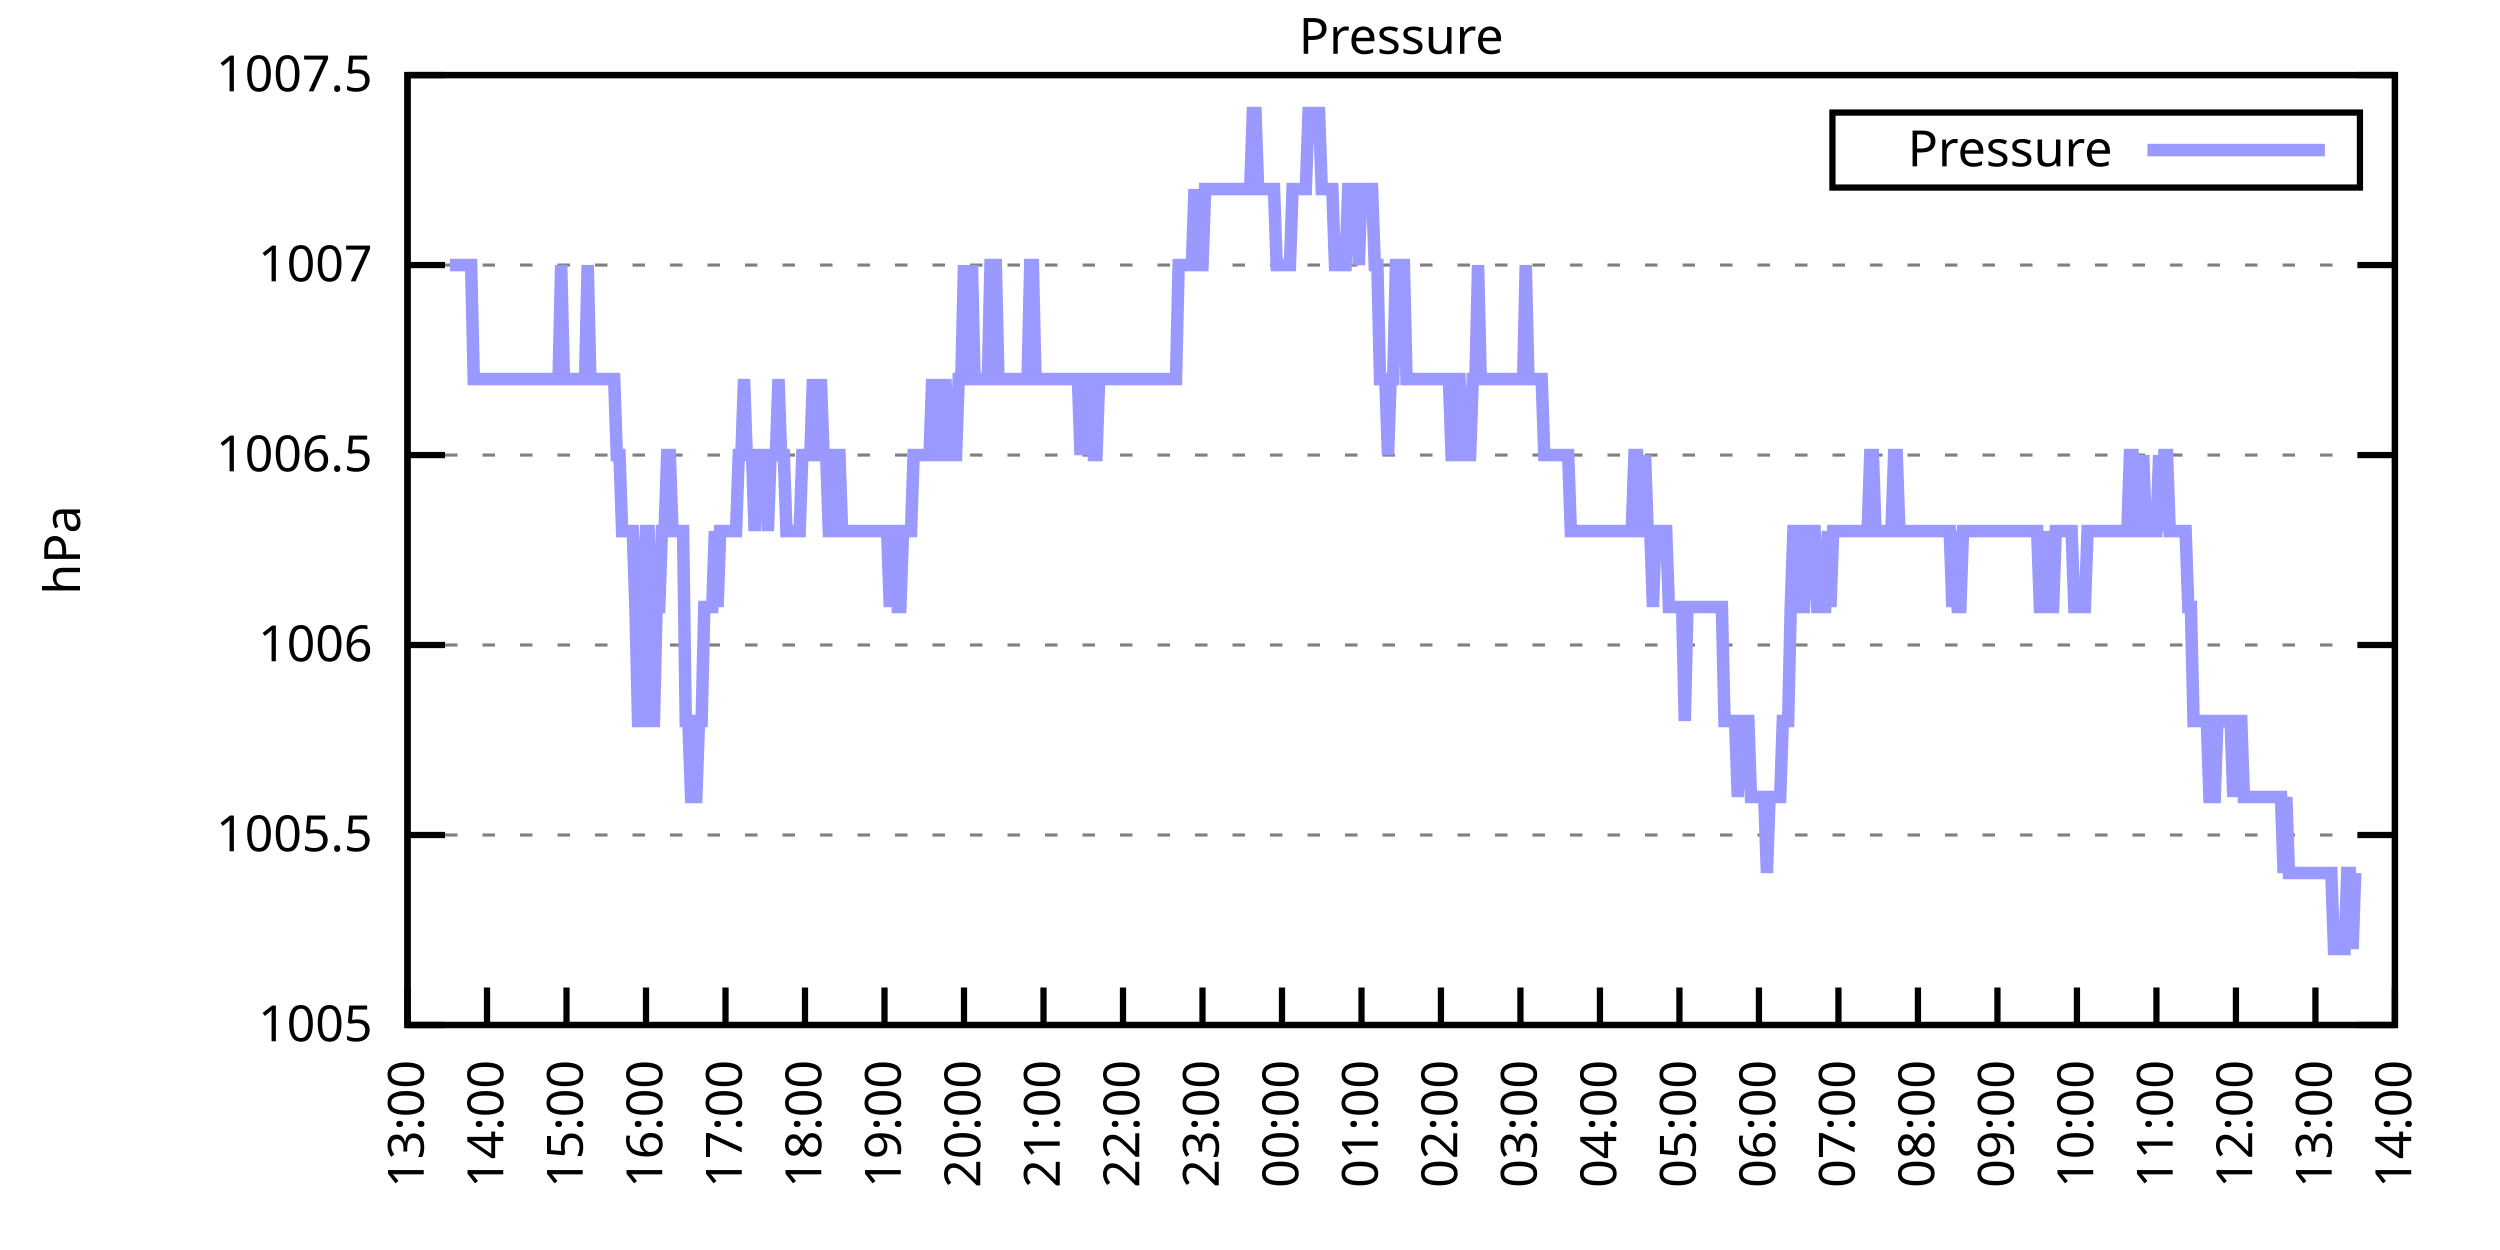
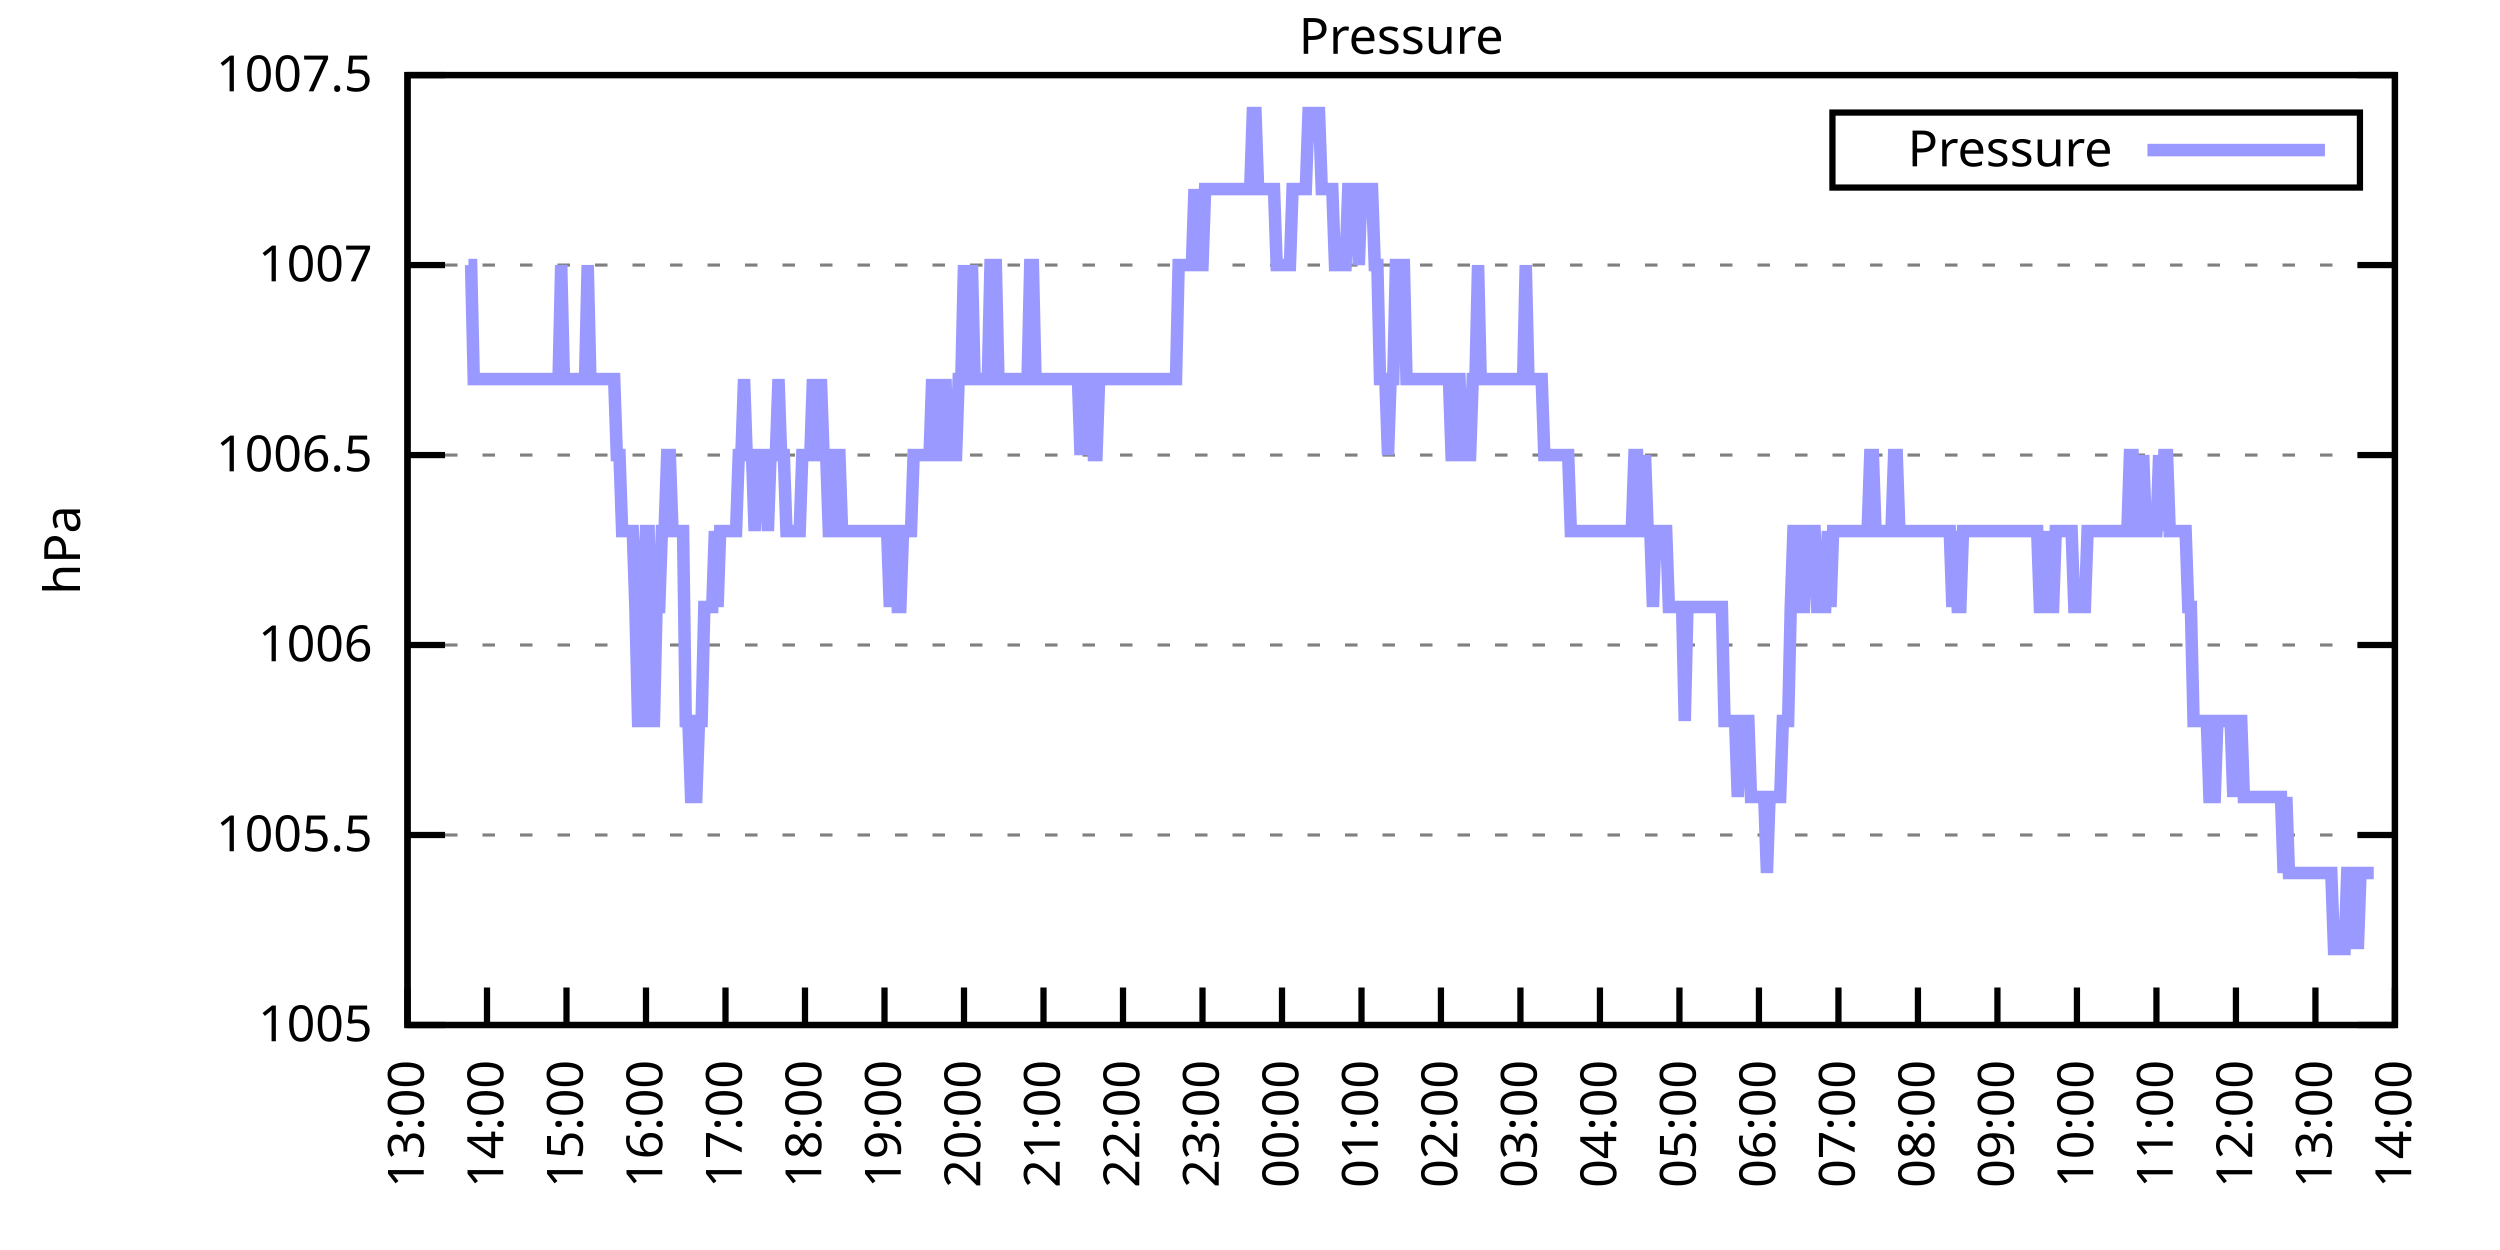
<svg xmlns="http://www.w3.org/2000/svg" xmlns:xlink="http://www.w3.org/1999/xlink" width="400" height="200" viewBox="0 0 400 200">
  <g id="gnuplot_canvas">
    <rect x="0" y="0" width="400" height="200" fill="none" />
    <defs>
      <circle id="gpDot" r="0.5" stroke-width="0.5" stroke="currentColor" />
      <path id="gpPt0" stroke-width="0.333" stroke="currentColor" d="M-1,0 h2 M0,-1 v2" />
      <path id="gpPt1" stroke-width="0.333" stroke="currentColor" d="M-1,-1 L1,1 M1,-1 L-1,1" />
      <path id="gpPt2" stroke-width="0.333" stroke="currentColor" d="M-1,0 L1,0 M0,-1 L0,1 M-1,-1 L1,1 M-1,1 L1,-1" />
      <rect id="gpPt3" stroke-width="0.333" stroke="currentColor" x="-1" y="-1" width="2" height="2" />
      <rect id="gpPt4" stroke-width="0.333" stroke="currentColor" fill="currentColor" x="-1" y="-1" width="2" height="2" />
      <circle id="gpPt5" stroke-width="0.333" stroke="currentColor" cx="0" cy="0" r="1" />
      <use xlink:href="#gpPt5" id="gpPt6" fill="currentColor" stroke="none" />
      <path id="gpPt7" stroke-width="0.333" stroke="currentColor" d="M0,-1.33 L-1.33,0.67 L1.33,0.67 z" />
      <use xlink:href="#gpPt7" id="gpPt8" fill="currentColor" stroke="none" />
      <use xlink:href="#gpPt7" id="gpPt9" stroke="currentColor" transform="rotate(180)" />
      <use xlink:href="#gpPt9" id="gpPt10" fill="currentColor" stroke="none" />
      <use xlink:href="#gpPt3" id="gpPt11" stroke="currentColor" transform="rotate(45)" />
      <use xlink:href="#gpPt11" id="gpPt12" fill="currentColor" stroke="none" />
      <path id="gpPt13" stroke-width="0.333" stroke="currentColor" d="M0,1.330 L1.265,0.411 L0.782,-1.067 L-0.782,-1.076 L-1.265,0.411 z" />
      <use xlink:href="#gpPt13" id="gpPt14" fill="currentColor" stroke="none" />
      <filter id="textbox" filterUnits="objectBoundingBox" x="0" y="0" height="1" width="1">
        <feFlood flood-color="white" flood-opacity="1" result="bgnd" />
        <feComposite in="SourceGraphic" in2="bgnd" operator="atop" />
      </filter>
      <filter id="greybox" filterUnits="objectBoundingBox" x="0" y="0" height="1" width="1">
        <feFlood flood-color="lightgrey" flood-opacity="1" result="grey" />
        <feComposite in="SourceGraphic" in2="grey" operator="atop" />
      </filter>
    </defs>
    <g fill="none" color="white" stroke="currentColor" stroke-width="1.00" stroke-linecap="butt" stroke-linejoin="miter">
</g>
    <g fill="none" color="black" stroke="currentColor" stroke-width="1.00" stroke-linecap="butt" stroke-linejoin="miter">
      <g stroke="none" shape-rendering="crispEdges">
        <polygon fill="rgb(255, 255, 255)" points="65.20,164.00 383.18,164.00 383.18,12.02 65.20,12.02 " />
      </g>
    </g>
    <g fill="none" color="black" stroke="currentColor" stroke-width="1.00" stroke-linecap="butt" stroke-linejoin="miter">
</g>
    <g fill="none" color="black" stroke="black" stroke-width="0.50" stroke-linecap="butt" stroke-linejoin="miter">
</g>
    <g fill="none" color="gray" stroke="currentColor" stroke-width="0.50" stroke-linecap="butt" stroke-linejoin="miter">
      <path stroke="gray" stroke-dasharray="2,4" class="gridline" d="M65.20,164.00 L383.19,164.00  " />
    </g>
    <g fill="none" color="gray" stroke="gray" stroke-width="1.00" stroke-linecap="butt" stroke-linejoin="miter">
</g>
    <g fill="none" color="black" stroke="currentColor" stroke-width="1.00" stroke-linecap="butt" stroke-linejoin="miter">
      <path stroke="black" d="M65.20,164.00 L71.20,164.00 M383.19,164.00 L377.19,164.00  " />
      <g transform="translate(59.60,166.60)" stroke="none" fill="black" font-family="Sans" font-size="8.00" text-anchor="end">
        <text>
          <tspan font-family="Sans"> 1005</tspan>
        </text>
      </g>
    </g>
    <g fill="none" color="black" stroke="currentColor" stroke-width="1.00" stroke-linecap="butt" stroke-linejoin="miter">
</g>
    <g fill="none" color="black" stroke="black" stroke-width="0.50" stroke-linecap="butt" stroke-linejoin="miter">
</g>
    <g fill="none" color="gray" stroke="currentColor" stroke-width="0.50" stroke-linecap="butt" stroke-linejoin="miter">
      <path stroke="gray" stroke-dasharray="2,4" class="gridline" d="M65.20,133.60 L383.19,133.60  " />
    </g>
    <g fill="none" color="gray" stroke="gray" stroke-width="1.00" stroke-linecap="butt" stroke-linejoin="miter">
</g>
    <g fill="none" color="black" stroke="currentColor" stroke-width="1.00" stroke-linecap="butt" stroke-linejoin="miter">
      <path stroke="black" d="M65.20,133.60 L71.20,133.60 M383.19,133.60 L377.19,133.60  " />
      <g transform="translate(59.60,136.20)" stroke="none" fill="black" font-family="Sans" font-size="8.00" text-anchor="end">
        <text>
          <tspan font-family="Sans"> 1005.5</tspan>
        </text>
      </g>
    </g>
    <g fill="none" color="black" stroke="currentColor" stroke-width="1.00" stroke-linecap="butt" stroke-linejoin="miter">
</g>
    <g fill="none" color="black" stroke="black" stroke-width="0.50" stroke-linecap="butt" stroke-linejoin="miter">
</g>
    <g fill="none" color="gray" stroke="currentColor" stroke-width="0.50" stroke-linecap="butt" stroke-linejoin="miter">
      <path stroke="gray" stroke-dasharray="2,4" class="gridline" d="M65.20,103.20 L383.19,103.20  " />
    </g>
    <g fill="none" color="gray" stroke="gray" stroke-width="1.00" stroke-linecap="butt" stroke-linejoin="miter">
</g>
    <g fill="none" color="black" stroke="currentColor" stroke-width="1.00" stroke-linecap="butt" stroke-linejoin="miter">
      <path stroke="black" d="M65.20,103.20 L71.20,103.20 M383.19,103.20 L377.19,103.20  " />
      <g transform="translate(59.60,105.80)" stroke="none" fill="black" font-family="Sans" font-size="8.00" text-anchor="end">
        <text>
          <tspan font-family="Sans"> 1006</tspan>
        </text>
      </g>
    </g>
    <g fill="none" color="black" stroke="currentColor" stroke-width="1.00" stroke-linecap="butt" stroke-linejoin="miter">
</g>
    <g fill="none" color="black" stroke="black" stroke-width="0.50" stroke-linecap="butt" stroke-linejoin="miter">
</g>
    <g fill="none" color="gray" stroke="currentColor" stroke-width="0.50" stroke-linecap="butt" stroke-linejoin="miter">
      <path stroke="gray" stroke-dasharray="2,4" class="gridline" d="M65.20,72.81 L383.19,72.81  " />
    </g>
    <g fill="none" color="gray" stroke="gray" stroke-width="1.00" stroke-linecap="butt" stroke-linejoin="miter">
</g>
    <g fill="none" color="black" stroke="currentColor" stroke-width="1.00" stroke-linecap="butt" stroke-linejoin="miter">
      <path stroke="black" d="M65.20,72.81 L71.20,72.81 M383.19,72.81 L377.19,72.81  " />
      <g transform="translate(59.60,75.41)" stroke="none" fill="black" font-family="Sans" font-size="8.00" text-anchor="end">
        <text>
          <tspan font-family="Sans"> 1006.5</tspan>
        </text>
      </g>
    </g>
    <g fill="none" color="black" stroke="currentColor" stroke-width="1.00" stroke-linecap="butt" stroke-linejoin="miter">
</g>
    <g fill="none" color="black" stroke="black" stroke-width="0.50" stroke-linecap="butt" stroke-linejoin="miter">
</g>
    <g fill="none" color="gray" stroke="currentColor" stroke-width="0.50" stroke-linecap="butt" stroke-linejoin="miter">
      <path stroke="gray" stroke-dasharray="2,4" class="gridline" d="M65.20,42.41 L383.19,42.41  " />
    </g>
    <g fill="none" color="gray" stroke="gray" stroke-width="1.00" stroke-linecap="butt" stroke-linejoin="miter">
</g>
    <g fill="none" color="black" stroke="currentColor" stroke-width="1.00" stroke-linecap="butt" stroke-linejoin="miter">
      <path stroke="black" d="M65.20,42.41 L71.20,42.41 M383.19,42.41 L377.19,42.41  " />
      <g transform="translate(59.60,45.01)" stroke="none" fill="black" font-family="Sans" font-size="8.00" text-anchor="end">
        <text>
          <tspan font-family="Sans"> 1007</tspan>
        </text>
      </g>
    </g>
    <g fill="none" color="black" stroke="currentColor" stroke-width="1.00" stroke-linecap="butt" stroke-linejoin="miter">
</g>
    <g fill="none" color="black" stroke="black" stroke-width="0.50" stroke-linecap="butt" stroke-linejoin="miter">
</g>
    <g fill="none" color="gray" stroke="currentColor" stroke-width="0.50" stroke-linecap="butt" stroke-linejoin="miter">
      <path stroke="gray" stroke-dasharray="2,4" class="gridline" d="M65.20,12.01 L383.19,12.01  " />
    </g>
    <g fill="none" color="gray" stroke="gray" stroke-width="1.00" stroke-linecap="butt" stroke-linejoin="miter">
</g>
    <g fill="none" color="black" stroke="currentColor" stroke-width="1.00" stroke-linecap="butt" stroke-linejoin="miter">
      <path stroke="black" d="M65.20,12.01 L71.20,12.01 M383.19,12.01 L377.19,12.01  " />
      <g transform="translate(59.60,14.61)" stroke="none" fill="black" font-family="Sans" font-size="8.00" text-anchor="end">
        <text>
          <tspan font-family="Sans"> 1007.5</tspan>
        </text>
      </g>
    </g>
    <g fill="none" color="black" stroke="currentColor" stroke-width="1.00" stroke-linecap="butt" stroke-linejoin="miter">
      <path stroke="black" d="M65.20,164.00 L65.20,158.00  " />
      <g transform="translate(67.80,169.60) rotate(270.00)" stroke="none" fill="black" font-family="Sans" font-size="8.00" text-anchor="end">
        <text>
          <tspan font-family="Sans">13:00</tspan>
        </text>
      </g>
    </g>
    <g fill="none" color="black" stroke="currentColor" stroke-width="1.00" stroke-linecap="butt" stroke-linejoin="miter">
      <path stroke="black" d="M77.92,164.00 L77.92,158.00  " />
      <g transform="translate(80.52,169.60) rotate(270.00)" stroke="none" fill="black" font-family="Sans" font-size="8.00" text-anchor="end">
        <text>
          <tspan font-family="Sans">14:00</tspan>
        </text>
      </g>
    </g>
    <g fill="none" color="black" stroke="currentColor" stroke-width="1.00" stroke-linecap="butt" stroke-linejoin="miter">
      <path stroke="black" d="M90.64,164.00 L90.64,158.00  " />
      <g transform="translate(93.24,169.60) rotate(270.00)" stroke="none" fill="black" font-family="Sans" font-size="8.00" text-anchor="end">
        <text>
          <tspan font-family="Sans">15:00</tspan>
        </text>
      </g>
    </g>
    <g fill="none" color="black" stroke="currentColor" stroke-width="1.00" stroke-linecap="butt" stroke-linejoin="miter">
      <path stroke="black" d="M103.36,164.00 L103.36,158.00  " />
      <g transform="translate(105.96,169.60) rotate(270.00)" stroke="none" fill="black" font-family="Sans" font-size="8.00" text-anchor="end">
        <text>
          <tspan font-family="Sans">16:00</tspan>
        </text>
      </g>
    </g>
    <g fill="none" color="black" stroke="currentColor" stroke-width="1.00" stroke-linecap="butt" stroke-linejoin="miter">
      <path stroke="black" d="M116.08,164.00 L116.08,158.00  " />
      <g transform="translate(118.68,169.60) rotate(270.00)" stroke="none" fill="black" font-family="Sans" font-size="8.00" text-anchor="end">
        <text>
          <tspan font-family="Sans">17:00</tspan>
        </text>
      </g>
    </g>
    <g fill="none" color="black" stroke="currentColor" stroke-width="1.00" stroke-linecap="butt" stroke-linejoin="miter">
      <path stroke="black" d="M128.80,164.00 L128.80,158.00  " />
      <g transform="translate(131.40,169.60) rotate(270.00)" stroke="none" fill="black" font-family="Sans" font-size="8.00" text-anchor="end">
        <text>
          <tspan font-family="Sans">18:00</tspan>
        </text>
      </g>
    </g>
    <g fill="none" color="black" stroke="currentColor" stroke-width="1.00" stroke-linecap="butt" stroke-linejoin="miter">
      <path stroke="black" d="M141.52,164.00 L141.52,158.00  " />
      <g transform="translate(144.12,169.60) rotate(270.00)" stroke="none" fill="black" font-family="Sans" font-size="8.00" text-anchor="end">
        <text>
          <tspan font-family="Sans">19:00</tspan>
        </text>
      </g>
    </g>
    <g fill="none" color="black" stroke="currentColor" stroke-width="1.00" stroke-linecap="butt" stroke-linejoin="miter">
      <path stroke="black" d="M154.24,164.00 L154.24,158.00  " />
      <g transform="translate(156.84,169.60) rotate(270.00)" stroke="none" fill="black" font-family="Sans" font-size="8.00" text-anchor="end">
        <text>
          <tspan font-family="Sans">20:00</tspan>
        </text>
      </g>
    </g>
    <g fill="none" color="black" stroke="currentColor" stroke-width="1.00" stroke-linecap="butt" stroke-linejoin="miter">
      <path stroke="black" d="M166.96,164.00 L166.96,158.00  " />
      <g transform="translate(169.56,169.60) rotate(270.00)" stroke="none" fill="black" font-family="Sans" font-size="8.00" text-anchor="end">
        <text>
          <tspan font-family="Sans">21:00</tspan>
        </text>
      </g>
    </g>
    <g fill="none" color="black" stroke="currentColor" stroke-width="1.00" stroke-linecap="butt" stroke-linejoin="miter">
      <path stroke="black" d="M179.68,164.00 L179.68,158.00  " />
      <g transform="translate(182.28,169.60) rotate(270.00)" stroke="none" fill="black" font-family="Sans" font-size="8.00" text-anchor="end">
        <text>
          <tspan font-family="Sans">22:00</tspan>
        </text>
      </g>
    </g>
    <g fill="none" color="black" stroke="currentColor" stroke-width="1.00" stroke-linecap="butt" stroke-linejoin="miter">
      <path stroke="black" d="M192.40,164.00 L192.40,158.00  " />
      <g transform="translate(195.00,169.60) rotate(270.00)" stroke="none" fill="black" font-family="Sans" font-size="8.00" text-anchor="end">
        <text>
          <tspan font-family="Sans">23:00</tspan>
        </text>
      </g>
    </g>
    <g fill="none" color="black" stroke="currentColor" stroke-width="1.00" stroke-linecap="butt" stroke-linejoin="miter">
      <path stroke="black" d="M205.12,164.00 L205.12,158.00  " />
      <g transform="translate(207.72,169.60) rotate(270.00)" stroke="none" fill="black" font-family="Sans" font-size="8.00" text-anchor="end">
        <text>
          <tspan font-family="Sans">00:00</tspan>
        </text>
      </g>
    </g>
    <g fill="none" color="black" stroke="currentColor" stroke-width="1.00" stroke-linecap="butt" stroke-linejoin="miter">
      <path stroke="black" d="M217.84,164.00 L217.84,158.00  " />
      <g transform="translate(220.44,169.60) rotate(270.00)" stroke="none" fill="black" font-family="Sans" font-size="8.00" text-anchor="end">
        <text>
          <tspan font-family="Sans">01:00</tspan>
        </text>
      </g>
    </g>
    <g fill="none" color="black" stroke="currentColor" stroke-width="1.00" stroke-linecap="butt" stroke-linejoin="miter">
      <path stroke="black" d="M230.55,164.00 L230.55,158.00  " />
      <g transform="translate(233.15,169.60) rotate(270.00)" stroke="none" fill="black" font-family="Sans" font-size="8.00" text-anchor="end">
        <text>
          <tspan font-family="Sans">02:00</tspan>
        </text>
      </g>
    </g>
    <g fill="none" color="black" stroke="currentColor" stroke-width="1.00" stroke-linecap="butt" stroke-linejoin="miter">
      <path stroke="black" d="M243.27,164.00 L243.27,158.00  " />
      <g transform="translate(245.87,169.60) rotate(270.00)" stroke="none" fill="black" font-family="Sans" font-size="8.00" text-anchor="end">
        <text>
          <tspan font-family="Sans">03:00</tspan>
        </text>
      </g>
    </g>
    <g fill="none" color="black" stroke="currentColor" stroke-width="1.00" stroke-linecap="butt" stroke-linejoin="miter">
      <path stroke="black" d="M255.99,164.00 L255.99,158.00  " />
      <g transform="translate(258.59,169.60) rotate(270.00)" stroke="none" fill="black" font-family="Sans" font-size="8.00" text-anchor="end">
        <text>
          <tspan font-family="Sans">04:00</tspan>
        </text>
      </g>
    </g>
    <g fill="none" color="black" stroke="currentColor" stroke-width="1.00" stroke-linecap="butt" stroke-linejoin="miter">
      <path stroke="black" d="M268.71,164.00 L268.71,158.00  " />
      <g transform="translate(271.31,169.60) rotate(270.00)" stroke="none" fill="black" font-family="Sans" font-size="8.00" text-anchor="end">
        <text>
          <tspan font-family="Sans">05:00</tspan>
        </text>
      </g>
    </g>
    <g fill="none" color="black" stroke="currentColor" stroke-width="1.00" stroke-linecap="butt" stroke-linejoin="miter">
      <path stroke="black" d="M281.43,164.00 L281.43,158.00  " />
      <g transform="translate(284.03,169.60) rotate(270.00)" stroke="none" fill="black" font-family="Sans" font-size="8.00" text-anchor="end">
        <text>
          <tspan font-family="Sans">06:00</tspan>
        </text>
      </g>
    </g>
    <g fill="none" color="black" stroke="currentColor" stroke-width="1.00" stroke-linecap="butt" stroke-linejoin="miter">
      <path stroke="black" d="M294.15,164.00 L294.15,158.00  " />
      <g transform="translate(296.75,169.60) rotate(270.00)" stroke="none" fill="black" font-family="Sans" font-size="8.00" text-anchor="end">
        <text>
          <tspan font-family="Sans">07:00</tspan>
        </text>
      </g>
    </g>
    <g fill="none" color="black" stroke="currentColor" stroke-width="1.00" stroke-linecap="butt" stroke-linejoin="miter">
      <path stroke="black" d="M306.87,164.00 L306.87,158.00  " />
      <g transform="translate(309.47,169.60) rotate(270.00)" stroke="none" fill="black" font-family="Sans" font-size="8.00" text-anchor="end">
        <text>
          <tspan font-family="Sans">08:00</tspan>
        </text>
      </g>
    </g>
    <g fill="none" color="black" stroke="currentColor" stroke-width="1.00" stroke-linecap="butt" stroke-linejoin="miter">
      <path stroke="black" d="M319.59,164.00 L319.59,158.00  " />
      <g transform="translate(322.19,169.60) rotate(270.00)" stroke="none" fill="black" font-family="Sans" font-size="8.00" text-anchor="end">
        <text>
          <tspan font-family="Sans">09:00</tspan>
        </text>
      </g>
    </g>
    <g fill="none" color="black" stroke="currentColor" stroke-width="1.00" stroke-linecap="butt" stroke-linejoin="miter">
      <path stroke="black" d="M332.31,164.00 L332.31,158.00  " />
      <g transform="translate(334.91,169.60) rotate(270.00)" stroke="none" fill="black" font-family="Sans" font-size="8.00" text-anchor="end">
        <text>
          <tspan font-family="Sans">10:00</tspan>
        </text>
      </g>
    </g>
    <g fill="none" color="black" stroke="currentColor" stroke-width="1.00" stroke-linecap="butt" stroke-linejoin="miter">
      <path stroke="black" d="M345.03,164.00 L345.03,158.00  " />
      <g transform="translate(347.63,169.60) rotate(270.00)" stroke="none" fill="black" font-family="Sans" font-size="8.00" text-anchor="end">
        <text>
          <tspan font-family="Sans">11:00</tspan>
        </text>
      </g>
    </g>
    <g fill="none" color="black" stroke="currentColor" stroke-width="1.00" stroke-linecap="butt" stroke-linejoin="miter">
      <path stroke="black" d="M357.75,164.00 L357.75,158.00  " />
      <g transform="translate(360.35,169.60) rotate(270.00)" stroke="none" fill="black" font-family="Sans" font-size="8.00" text-anchor="end">
        <text>
          <tspan font-family="Sans">12:00</tspan>
        </text>
      </g>
    </g>
    <g fill="none" color="black" stroke="currentColor" stroke-width="1.00" stroke-linecap="butt" stroke-linejoin="miter">
      <path stroke="black" d="M370.47,164.00 L370.47,158.00  " />
      <g transform="translate(373.07,169.60) rotate(270.00)" stroke="none" fill="black" font-family="Sans" font-size="8.00" text-anchor="end">
        <text>
          <tspan font-family="Sans">13:00</tspan>
        </text>
      </g>
    </g>
    <g fill="none" color="black" stroke="currentColor" stroke-width="1.00" stroke-linecap="butt" stroke-linejoin="miter">
      <path stroke="black" d="M383.19,164.00 L383.19,158.00  " />
      <g transform="translate(385.79,169.60) rotate(270.00)" stroke="none" fill="black" font-family="Sans" font-size="8.00" text-anchor="end">
        <text>
          <tspan font-family="Sans">14:00</tspan>
        </text>
      </g>
    </g>
    <g fill="none" color="black" stroke="currentColor" stroke-width="1.00" stroke-linecap="butt" stroke-linejoin="miter">
</g>
    <g fill="none" color="black" stroke="currentColor" stroke-width="1.00" stroke-linecap="butt" stroke-linejoin="miter">
      <path stroke="black" d="M65.20,12.01 L65.20,164.00 L383.19,164.00 L383.19,12.01 L65.20,12.01 Z  " />
    </g>
    <g fill="none" color="black" stroke="currentColor" stroke-width="1.00" stroke-linecap="butt" stroke-linejoin="miter">
</g>
    <g fill="none" color="black" stroke="currentColor" stroke-width="1.00" stroke-linecap="butt" stroke-linejoin="miter">
      <path stroke="black" d="M293.19,30.01 L293.19,18.01 L377.59,18.01 L377.59,30.01 L293.19,30.01 Z  " />
    </g>
    <g id="Pressure_plot_1">
      <g fill="none" color="white" stroke="black" stroke-width="2.00" stroke-linecap="butt" stroke-linejoin="miter">
</g>
      <g fill="none" color="black" stroke="currentColor" stroke-width="2.00" stroke-linecap="butt" stroke-linejoin="miter">
        <g transform="translate(337.99,26.61)" stroke="none" fill="black" font-family="Sans" font-size="8.00" text-anchor="end">
          <text>
            <tspan font-family="Sans">Pressure</tspan>
          </text>
        </g>
      </g>
      <g fill="none" color="black" stroke="currentColor" stroke-width="2.00" stroke-linecap="butt" stroke-linejoin="miter">
-         <path stroke="rgb(153, 153, 255)" d="M343.59,24.01 L371.99,24.01 M71.98,42.41 L72.41,42.41 L72.83,42.41 L73.26,42.41 L73.68,42.41 L74.10,42.41   L74.53,42.41 L74.95,42.41 L75.38,42.41 L75.80,60.65 L76.22,60.65 L76.65,60.65 L77.07,60.65 L77.50,60.65   L77.92,60.65 L78.34,60.65 L78.77,60.65 L79.19,60.65 L79.62,60.65 L80.04,60.65 L80.46,60.65 L80.89,60.65   L81.31,60.65 L81.74,60.65 L82.16,60.65 L82.58,60.65 L83.01,60.65 L83.43,60.65 L83.86,60.65 L84.28,60.65   L84.70,60.65 L85.13,60.65 L85.55,60.65 L85.98,60.65 L86.40,60.65 L86.82,60.65 L87.25,60.65 L87.67,60.65   L88.10,60.65 L88.52,60.65 L88.94,60.65 L89.37,60.65 L89.79,42.41 L90.22,60.65 L90.64,60.65 L91.06,60.65   L91.49,60.65 L91.91,60.65 L92.34,60.65 L92.76,60.65 L93.18,60.65 L93.61,60.65 L94.03,42.41 L94.46,60.65   L94.88,60.65 L95.30,60.65 L95.73,60.65 L96.15,60.65 L96.58,60.65 L97.00,60.65 L97.42,60.65 L97.85,60.65   L98.27,60.65 L98.69,72.81 L99.12,72.81 L99.54,84.97 L99.97,84.97 L100.39,84.97 L100.81,84.97 L101.24,84.97   L101.66,97.12 L102.09,115.36 L102.51,115.36 L102.93,97.12 L103.36,84.97 L103.78,84.97 L104.21,115.36 L104.63,115.36   L105.05,97.12 L105.48,97.12 L105.90,84.97 L106.33,84.97 L106.75,72.81 L107.17,72.81 L107.60,84.97 L108.02,84.97   L108.45,84.97 L108.87,84.97 L109.29,84.97 L109.72,115.36 L110.14,115.36 L110.57,127.52 L110.99,127.52 L111.41,127.52   L111.84,115.36 L112.26,115.36 L112.69,97.12 L113.11,97.12 L113.53,97.12 L113.96,97.12 L114.38,84.97 L114.81,97.12   L115.23,84.97 L115.65,84.97 L116.08,84.97 L116.50,84.97 L116.93,84.97 L117.35,84.97 L117.77,84.97 L118.20,72.81   L118.62,72.81 L119.05,60.65 L119.47,72.81 L119.89,72.81 L120.32,72.81 L120.74,84.97 L121.17,72.81 L121.59,72.81   L122.01,72.81 L122.44,72.81 L122.86,84.97 L123.29,72.81 L123.71,72.81 L124.13,72.81 L124.56,60.65 L124.98,72.81   L125.41,72.81 L125.83,84.97 L126.25,84.97 L126.68,84.97 L127.10,84.97 L127.53,84.97 L127.95,84.97 L128.37,72.81   L128.80,72.81 L129.22,72.81 L129.65,72.81 L130.07,60.65 L130.49,72.81 L130.92,72.81 L131.34,60.65 L131.77,72.81   L132.19,72.81 L132.61,84.97 L133.04,84.97 L133.46,72.81 L133.89,72.81 L134.31,72.81 L134.73,84.97 L135.16,84.97   L135.58,84.97 L136.01,84.97 L136.43,84.97 L136.85,84.97 L137.28,84.97 L137.70,84.97 L138.13,84.97 L138.55,84.97   L138.97,84.97 L139.40,84.97 L139.82,84.97 L140.25,84.97 L140.67,84.97 L141.09,84.97 L141.52,84.97 L141.94,84.97   L142.37,97.12 L142.79,84.97 L143.21,84.97 L143.64,97.12 L144.06,97.12 L144.49,84.97 L144.91,84.97 L145.33,84.97   L145.76,84.97 L146.18,72.81 L146.61,72.81 L147.03,72.81 L147.45,72.81 L147.88,72.81 L148.30,72.81 L148.73,72.81   L149.15,60.65 L149.57,72.81 L150.00,72.81 L150.42,60.65 L150.85,72.81 L151.27,60.65 L151.69,72.81 L152.12,72.81   L152.54,72.81 L152.97,72.81 L153.39,60.65 L153.81,60.65 L154.24,42.41 L154.66,60.65 L155.09,60.65 L155.51,42.41   L155.93,60.65 L156.36,60.65 L156.78,60.65 L157.21,60.65 L157.63,60.65 L158.05,60.65 L158.48,42.41 L158.90,42.41   L159.33,42.41 L159.75,60.65 L160.17,60.65 L160.60,60.65 L161.02,60.65 L161.44,60.65 L161.87,60.65 L162.29,60.65   L162.72,60.65 L163.14,60.65 L163.56,60.65 L163.99,60.65 L164.41,60.65 L164.84,42.41 L165.26,42.41 L165.68,60.65   L166.11,60.65 L166.53,60.65 L166.96,60.65 L167.38,60.65 L167.80,60.65 L168.23,60.65 L168.65,60.65 L169.08,60.65   L169.50,60.65 L169.92,60.65 L170.35,60.65 L170.77,60.65 L171.20,60.65 L171.62,60.65 L172.04,60.65 L172.47,60.65   L172.89,72.81 L173.32,60.65 L173.74,72.81 L174.16,60.65 L174.59,60.65 L175.01,72.81 L175.44,72.81 L175.86,60.65   L176.28,60.65 L176.71,60.65 L177.13,60.65 L177.56,60.65 L177.98,60.65 L178.40,60.65 L178.83,60.65 L179.25,60.65   L179.68,60.65 L180.10,60.65 L180.52,60.65 L180.95,60.65 L181.37,60.65 L181.80,60.65 L182.22,60.65 L182.64,60.65   L183.07,60.65 L183.49,60.65 L183.92,60.65 L184.34,60.65 L184.76,60.65 L185.19,60.65 L185.61,60.65 L186.04,60.65   L186.46,60.65 L186.88,60.65 L187.31,60.65 L187.73,60.65 L188.16,60.65 L188.58,42.41 L189.00,42.41 L189.43,42.41   L189.85,42.41 L190.28,42.41 L190.70,42.41 L191.12,30.25 L191.55,42.41 L191.97,42.41 L192.40,42.41 L192.82,30.25   L193.24,30.25 L193.67,30.25 L194.09,30.25 L194.52,30.25 L194.94,30.25 L195.36,30.25 L195.79,30.25 L196.21,30.25   L196.64,30.25 L197.06,30.25 L197.48,30.25 L197.91,30.25 L198.33,30.25 L198.76,30.25 L199.18,30.25 L199.60,30.25   L200.03,30.25 L200.45,18.09 L200.88,18.09 L201.30,30.25 L201.72,30.25 L202.15,30.25 L202.57,30.25 L203.00,30.25   L203.42,30.25 L203.84,30.25 L204.27,42.41 L204.69,42.41 L205.12,42.41 L205.54,42.41 L205.96,42.41 L206.39,42.41   L206.81,30.25 L207.24,30.25 L207.66,30.25 L208.08,30.25 L208.51,30.25 L208.93,30.25 L209.36,18.09 L209.78,18.09   L210.20,18.09 L210.63,18.09 L211.05,18.09 L211.48,30.25 L211.90,30.25 L212.32,30.25 L212.75,30.25 L213.17,30.25   L213.60,42.41 L214.02,42.41 L214.44,42.41 L214.87,42.41 L215.29,42.41 L215.72,30.25 L216.14,30.25 L216.56,30.25   L216.99,30.25 L217.41,42.41 L217.84,30.25 L218.26,30.25 L218.68,30.25 L219.11,30.25 L219.53,30.25 L219.96,42.41   L220.38,42.41 L220.80,60.65 L221.23,60.65 L221.65,60.65 L222.08,72.81 L222.50,60.65 L222.92,60.65 L223.35,42.41   L223.77,42.41 L224.20,42.41 L224.62,42.41 L225.04,60.65 L225.47,60.65 L225.89,60.65 L226.31,60.65 L226.74,60.65   L227.16,60.65 L227.59,60.65 L228.01,60.65 L228.43,60.65 L228.86,60.65 L229.28,60.65 L229.71,60.65 L230.13,60.65   L230.55,60.65 L230.98,60.65 L231.40,60.65 L231.83,60.65 L232.25,72.81 L232.67,72.81 L233.10,60.65 L233.52,60.65   L233.95,72.81 L234.37,72.81 L234.79,72.81 L235.22,72.81 L235.64,60.65 L236.07,60.65 L236.49,42.41 L236.91,60.65   L237.34,60.65 L237.76,60.65 L238.19,60.65 L238.61,60.65 L239.03,60.65 L239.46,60.65 L239.88,60.65 L240.31,60.65   L240.73,60.65 L241.15,60.65 L241.58,60.65 L242.00,60.65 L242.43,60.65 L242.85,60.65 L243.27,60.65 L243.70,60.65   L244.12,42.41 L244.55,60.65 L244.97,60.65 L245.39,60.65 L245.82,60.65 L246.24,60.65 L246.67,60.65 L247.09,72.81   L247.51,72.81 L247.94,72.81 L248.36,72.81 L248.79,72.81 L249.21,72.81 L249.63,72.81 L250.06,72.81 L250.48,72.81   L250.91,72.81 L251.33,84.97 L251.75,84.97 L252.18,84.97 L252.60,84.97 L253.03,84.97 L253.45,84.97 L253.87,84.97   L254.30,84.97 L254.72,84.97 L255.15,84.97 L255.57,84.97 L255.99,84.97 L256.42,84.97 L256.84,84.97 L257.27,84.97   L257.69,84.97 L258.11,84.97 L258.54,84.97 L258.96,84.97 L259.39,84.97 L259.81,84.97 L260.23,84.97 L260.66,84.97   L261.08,84.97 L261.51,72.81 L261.93,72.81 L262.35,84.97 L262.78,84.97 L263.20,72.81 L263.63,84.97 L264.05,84.97   L264.47,97.12 L264.90,84.97 L265.32,84.97 L265.75,84.97 L266.17,84.97 L266.59,84.97 L267.02,97.12 L267.44,97.12   L267.87,97.12 L268.29,97.12 L268.71,97.12 L269.14,97.12 L269.56,115.36 L269.99,97.12 L270.41,97.12 L270.83,97.12   L271.26,97.12 L271.68,97.12 L272.11,97.12 L272.53,97.12 L272.95,97.12 L273.38,97.12 L273.80,97.12 L274.23,97.12   L274.65,97.12 L275.07,97.12 L275.50,97.12 L275.92,115.36 L276.35,115.36 L276.77,115.36 L277.19,115.36 L277.62,115.36   L278.04,127.52 L278.47,115.36 L278.89,115.36 L279.31,115.36 L279.74,115.36 L280.16,127.52 L280.59,127.52 L281.01,127.52   L281.43,127.52 L281.86,127.52 L282.28,127.52 L282.71,139.68 L283.13,127.52 L283.55,127.52 L283.98,127.52 L284.40,127.52   L284.83,127.52 L285.25,115.36 L285.67,115.36 L286.10,115.36 L286.52,97.12 L286.95,84.97 L287.37,84.97 L287.79,97.12   L288.22,97.12 L288.64,97.12 L289.06,84.97 L289.49,84.97 L289.91,84.97 L290.34,84.97 L290.76,97.12 L291.18,97.12   L291.61,97.12 L292.03,97.12 L292.46,84.97 L292.88,97.12 L293.30,84.97 L293.73,84.97 L294.15,84.97 L294.58,84.97   L295.00,84.97 L295.42,84.97 L295.85,84.97 L296.27,84.97 L296.70,84.97 L297.12,84.97 L297.54,84.97 L297.97,84.97   L298.39,84.97 L298.82,84.97 L299.24,72.81 L299.66,72.81 L300.09,84.97 L300.51,84.97 L300.94,84.97 L301.36,84.97   L301.78,84.97 L302.21,84.97 L302.63,84.97 L303.06,72.81 L303.48,72.81 L303.90,84.97 L304.33,84.97 L304.75,84.97   L305.18,84.97 L305.60,84.97 L306.02,84.97 L306.45,84.97 L306.87,84.97 L307.30,84.97 L307.72,84.97 L308.14,84.97   L308.57,84.97 L308.99,84.97 L309.42,84.97 L309.84,84.97 L310.26,84.97 L310.69,84.97 L311.11,84.97 L311.54,84.97   L311.96,84.97 L312.38,97.12 L312.81,84.97 L313.23,97.12 L313.66,97.12 L314.08,84.97 L314.50,84.97 L314.93,84.97   L315.35,84.97 L315.78,84.97 L316.20,84.97 L316.62,84.97 L317.05,84.97 L317.47,84.97 L317.90,84.97 L318.32,84.97   L318.74,84.97 L319.17,84.97 L319.59,84.97 L320.02,84.97 L320.44,84.97 L320.86,84.97 L321.29,84.97 L321.71,84.97   L322.14,84.97 L322.56,84.97 L322.98,84.97 L323.41,84.97 L323.83,84.97 L324.26,84.97 L324.68,84.97 L325.10,84.97   L325.53,84.97 L325.95,84.97 L326.38,97.12 L326.80,97.12 L327.22,97.12 L327.65,84.97 L328.07,97.12 L328.50,97.12   L328.92,84.97 L329.34,84.97 L329.77,84.97 L330.19,84.97 L330.62,84.97 L331.04,84.97 L331.46,84.97 L331.89,97.12   L332.31,97.12 L332.74,97.12 L333.16,97.12 L333.58,97.12 L334.01,84.97 L334.43,84.97 L334.86,84.97 L335.28,84.97   L335.70,84.97 L336.13,84.97 L336.55,84.97 L336.98,84.97 L337.40,84.97 L337.82,84.97 L338.25,84.97 L338.67,84.97   L339.10,84.97 L339.52,84.97 L339.94,84.97 L340.37,84.97 L340.79,72.81 L341.22,72.81 L341.64,84.97 L342.06,84.97   L342.49,84.97 L342.91,72.81 L343.34,84.97 L343.76,84.97 L344.18,84.97 L344.61,84.97 L345.03,84.97 L345.46,72.81   L345.88,84.97 L346.30,72.81 L346.73,72.81 L347.15,84.97 L347.58,84.97 L348.00,84.97 L348.42,84.97 L348.85,84.97   L349.27,84.97 L349.70,84.97 L350.12,97.12 L350.54,97.12 L350.97,115.36 L351.39,115.36 L351.81,115.36 L352.24,115.36   L352.66,115.36 L353.09,115.36 L353.51,127.52 L353.93,127.52 L354.36,127.52 L354.78,115.36 L355.21,115.36 L355.63,115.36   L356.05,115.36 L356.48,115.36 L356.90,115.36 L357.33,127.52 L357.75,115.36 L358.17,115.36 L358.60,115.36 L359.02,127.52   L359.45,127.52 L359.87,127.52 L360.29,127.52 L360.72,127.52 L361.14,127.52 L361.57,127.52 L361.99,127.52 L362.41,127.52   L362.84,127.52 L363.26,127.52 L363.69,127.52 L364.11,127.52 L364.53,127.52 L364.96,127.52 L365.38,139.68 L365.81,127.52   L366.23,139.68 L366.65,139.68 L367.08,139.68 L367.50,139.68 L367.93,139.68 L368.35,139.68 L368.77,139.68 L369.20,139.68   L369.62,139.68 L370.05,139.68 L370.47,139.68 L370.89,139.68 L371.32,139.68 L371.74,139.68 L372.17,139.68 L372.59,139.68   L373.01,139.68 L373.44,151.84 L373.86,151.84 L374.29,151.84 L374.71,151.84 L375.13,151.84 L375.56,139.68 L375.98,139.68   L376.41,151.84 L376.83,139.68  " />
+         <path stroke="rgb(153, 153, 255)" d="M343.59,24.01 L371.99,24.01 M74.95,42.41 L75.38,42.41 L75.80,60.65 L76.22,60.65 L76.65,60.65 L77.07,60.65   L77.50,60.65 L77.92,60.65 L78.34,60.65 L78.77,60.65 L79.19,60.65 L79.62,60.65 L80.04,60.65 L80.46,60.65   L80.89,60.65 L81.31,60.65 L81.74,60.65 L82.16,60.65 L82.58,60.65 L83.01,60.65 L83.43,60.65 L83.86,60.65   L84.28,60.65 L84.70,60.65 L85.13,60.65 L85.55,60.65 L85.98,60.65 L86.40,60.65 L86.82,60.65 L87.25,60.65   L87.67,60.65 L88.10,60.65 L88.52,60.65 L88.94,60.65 L89.37,60.65 L89.79,42.41 L90.22,60.65 L90.64,60.65   L91.06,60.65 L91.49,60.65 L91.91,60.65 L92.34,60.65 L92.76,60.65 L93.18,60.65 L93.61,60.65 L94.03,42.41   L94.46,60.65 L94.88,60.65 L95.30,60.65 L95.73,60.65 L96.15,60.65 L96.58,60.65 L97.00,60.65 L97.42,60.65   L97.85,60.65 L98.27,60.65 L98.69,72.81 L99.12,72.81 L99.54,84.97 L99.97,84.97 L100.39,84.97 L100.81,84.97   L101.24,84.97 L101.66,97.12 L102.09,115.36 L102.51,115.36 L102.93,97.12 L103.36,84.97 L103.78,84.97 L104.21,115.36   L104.63,115.36 L105.05,97.12 L105.48,97.12 L105.90,84.97 L106.33,84.97 L106.75,72.81 L107.17,72.81 L107.60,84.97   L108.02,84.97 L108.45,84.97 L108.87,84.97 L109.29,84.97 L109.72,115.36 L110.14,115.36 L110.57,127.52 L110.99,127.52   L111.41,127.52 L111.84,115.36 L112.26,115.36 L112.69,97.12 L113.11,97.12 L113.53,97.12 L113.96,97.12 L114.38,84.97   L114.81,97.12 L115.23,84.97 L115.65,84.97 L116.08,84.97 L116.50,84.97 L116.93,84.97 L117.35,84.97 L117.77,84.97   L118.20,72.81 L118.62,72.81 L119.05,60.65 L119.47,72.81 L119.89,72.81 L120.32,72.81 L120.74,84.97 L121.17,72.81   L121.59,72.81 L122.01,72.81 L122.44,72.81 L122.86,84.97 L123.29,72.81 L123.71,72.81 L124.13,72.81 L124.56,60.65   L124.98,72.81 L125.41,72.81 L125.83,84.97 L126.25,84.97 L126.68,84.97 L127.10,84.97 L127.53,84.97 L127.95,84.97   L128.37,72.81 L128.80,72.81 L129.22,72.81 L129.65,72.81 L130.07,60.65 L130.49,72.81 L130.92,72.81 L131.34,60.65   L131.77,72.81 L132.19,72.81 L132.61,84.97 L133.04,84.97 L133.46,72.81 L133.89,72.81 L134.31,72.81 L134.73,84.97   L135.16,84.97 L135.58,84.97 L136.01,84.97 L136.43,84.97 L136.85,84.97 L137.28,84.97 L137.70,84.97 L138.13,84.97   L138.55,84.97 L138.97,84.97 L139.40,84.97 L139.82,84.97 L140.25,84.97 L140.67,84.97 L141.09,84.97 L141.52,84.97   L141.94,84.97 L142.37,97.12 L142.79,84.97 L143.21,84.97 L143.64,97.12 L144.06,97.12 L144.49,84.97 L144.91,84.97   L145.33,84.97 L145.76,84.97 L146.18,72.81 L146.61,72.81 L147.03,72.81 L147.45,72.81 L147.88,72.81 L148.30,72.81   L148.73,72.81 L149.15,60.65 L149.57,72.81 L150.00,72.81 L150.42,60.65 L150.85,72.81 L151.27,60.65 L151.69,72.81   L152.12,72.81 L152.54,72.81 L152.97,72.81 L153.39,60.65 L153.81,60.65 L154.24,42.41 L154.66,60.65 L155.09,60.65   L155.51,42.41 L155.93,60.65 L156.36,60.65 L156.78,60.65 L157.21,60.65 L157.63,60.65 L158.05,60.65 L158.48,42.41   L158.90,42.41 L159.33,42.41 L159.75,60.65 L160.17,60.65 L160.60,60.65 L161.02,60.65 L161.44,60.65 L161.87,60.65   L162.29,60.65 L162.72,60.65 L163.14,60.65 L163.56,60.65 L163.99,60.65 L164.41,60.65 L164.84,42.41 L165.26,42.41   L165.68,60.65 L166.11,60.65 L166.53,60.65 L166.96,60.65 L167.38,60.65 L167.80,60.65 L168.23,60.65 L168.65,60.65   L169.08,60.65 L169.50,60.65 L169.92,60.65 L170.35,60.65 L170.77,60.65 L171.20,60.65 L171.62,60.65 L172.04,60.65   L172.47,60.65 L172.89,72.81 L173.32,60.65 L173.74,72.81 L174.16,60.65 L174.59,60.65 L175.01,72.81 L175.44,72.81   L175.86,60.65 L176.28,60.65 L176.71,60.65 L177.13,60.65 L177.56,60.65 L177.98,60.65 L178.40,60.65 L178.83,60.65   L179.25,60.65 L179.68,60.65 L180.10,60.65 L180.52,60.65 L180.95,60.65 L181.37,60.65 L181.80,60.65 L182.22,60.65   L182.64,60.65 L183.07,60.65 L183.49,60.65 L183.92,60.65 L184.34,60.65 L184.76,60.65 L185.19,60.65 L185.61,60.65   L186.04,60.65 L186.46,60.65 L186.88,60.65 L187.31,60.65 L187.73,60.65 L188.16,60.65 L188.58,42.41 L189.00,42.41   L189.43,42.41 L189.85,42.41 L190.28,42.41 L190.70,42.41 L191.12,30.25 L191.55,42.41 L191.97,42.41 L192.40,42.41   L192.82,30.25 L193.24,30.25 L193.67,30.25 L194.09,30.25 L194.52,30.25 L194.94,30.25 L195.36,30.25 L195.79,30.25   L196.21,30.25 L196.64,30.25 L197.06,30.25 L197.48,30.25 L197.91,30.25 L198.33,30.25 L198.76,30.25 L199.18,30.25   L199.60,30.25 L200.03,30.25 L200.45,18.09 L200.88,18.09 L201.30,30.25 L201.72,30.25 L202.15,30.25 L202.57,30.25   L203.00,30.25 L203.42,30.25 L203.84,30.25 L204.27,42.41 L204.69,42.41 L205.12,42.41 L205.54,42.41 L205.96,42.41   L206.39,42.41 L206.81,30.25 L207.24,30.25 L207.66,30.25 L208.08,30.25 L208.51,30.25 L208.93,30.25 L209.36,18.09   L209.78,18.09 L210.20,18.09 L210.63,18.09 L211.05,18.09 L211.48,30.25 L211.90,30.25 L212.32,30.25 L212.75,30.25   L213.17,30.25 L213.60,42.41 L214.02,42.41 L214.44,42.41 L214.87,42.41 L215.29,42.41 L215.72,30.25 L216.14,30.25   L216.56,30.25 L216.99,30.25 L217.41,42.41 L217.84,30.25 L218.26,30.25 L218.68,30.25 L219.11,30.25 L219.53,30.25   L219.96,42.41 L220.38,42.41 L220.80,60.65 L221.23,60.65 L221.65,60.65 L222.08,72.81 L222.50,60.65 L222.92,60.65   L223.35,42.41 L223.77,42.41 L224.20,42.41 L224.62,42.41 L225.04,60.65 L225.47,60.65 L225.89,60.65 L226.31,60.65   L226.74,60.65 L227.16,60.65 L227.59,60.65 L228.01,60.65 L228.43,60.65 L228.86,60.65 L229.28,60.65 L229.71,60.65   L230.13,60.65 L230.55,60.65 L230.98,60.65 L231.40,60.65 L231.83,60.65 L232.25,72.81 L232.67,72.81 L233.10,60.65   L233.52,60.65 L233.95,72.81 L234.37,72.81 L234.79,72.81 L235.22,72.81 L235.64,60.65 L236.07,60.65 L236.49,42.41   L236.91,60.65 L237.34,60.65 L237.76,60.65 L238.19,60.65 L238.61,60.65 L239.03,60.65 L239.46,60.65 L239.88,60.65   L240.31,60.65 L240.73,60.65 L241.15,60.65 L241.58,60.65 L242.00,60.65 L242.43,60.65 L242.85,60.65 L243.27,60.65   L243.70,60.65 L244.12,42.41 L244.55,60.65 L244.97,60.65 L245.39,60.65 L245.82,60.65 L246.24,60.65 L246.67,60.65   L247.09,72.81 L247.51,72.81 L247.94,72.81 L248.36,72.81 L248.79,72.81 L249.21,72.81 L249.63,72.81 L250.06,72.81   L250.48,72.81 L250.91,72.81 L251.33,84.97 L251.75,84.97 L252.18,84.97 L252.60,84.97 L253.03,84.97 L253.45,84.97   L253.87,84.97 L254.30,84.97 L254.72,84.97 L255.15,84.97 L255.57,84.97 L255.99,84.97 L256.42,84.97 L256.84,84.97   L257.27,84.97 L257.69,84.97 L258.11,84.97 L258.54,84.97 L258.96,84.97 L259.39,84.97 L259.81,84.97 L260.23,84.97   L260.66,84.97 L261.08,84.97 L261.51,72.81 L261.93,72.81 L262.35,84.97 L262.78,84.97 L263.20,72.81 L263.63,84.97   L264.05,84.97 L264.47,97.12 L264.90,84.97 L265.32,84.97 L265.75,84.97 L266.17,84.97 L266.59,84.97 L267.02,97.12   L267.44,97.12 L267.87,97.12 L268.29,97.12 L268.71,97.12 L269.14,97.12 L269.56,115.36 L269.99,97.12 L270.41,97.12   L270.83,97.12 L271.26,97.12 L271.68,97.12 L272.11,97.12 L272.53,97.12 L272.95,97.12 L273.38,97.12 L273.80,97.12   L274.23,97.12 L274.65,97.12 L275.07,97.12 L275.50,97.12 L275.92,115.36 L276.35,115.36 L276.77,115.36 L277.19,115.36   L277.62,115.36 L278.04,127.52 L278.47,115.36 L278.89,115.36 L279.31,115.36 L279.74,115.36 L280.16,127.52 L280.59,127.52   L281.01,127.52 L281.43,127.52 L281.86,127.52 L282.28,127.52 L282.71,139.68 L283.13,127.52 L283.55,127.52 L283.98,127.52   L284.40,127.52 L284.83,127.52 L285.25,115.36 L285.67,115.36 L286.10,115.36 L286.52,97.12 L286.95,84.97 L287.37,84.97   L287.79,97.12 L288.22,97.12 L288.64,97.12 L289.06,84.97 L289.49,84.97 L289.91,84.97 L290.34,84.97 L290.76,97.12   L291.18,97.12 L291.61,97.12 L292.03,97.12 L292.46,84.97 L292.88,97.12 L293.30,84.97 L293.73,84.97 L294.15,84.97   L294.58,84.97 L295.00,84.97 L295.42,84.97 L295.85,84.97 L296.27,84.97 L296.70,84.97 L297.12,84.97 L297.54,84.97   L297.97,84.97 L298.39,84.97 L298.82,84.97 L299.24,72.81 L299.66,72.81 L300.09,84.97 L300.51,84.97 L300.94,84.97   L301.36,84.97 L301.78,84.97 L302.21,84.97 L302.63,84.97 L303.06,72.81 L303.48,72.81 L303.90,84.97 L304.33,84.97   L304.75,84.97 L305.18,84.97 L305.60,84.97 L306.02,84.97 L306.45,84.97 L306.87,84.97 L307.30,84.97 L307.72,84.97   L308.14,84.97 L308.57,84.97 L308.99,84.97 L309.42,84.97 L309.84,84.97 L310.26,84.97 L310.69,84.97 L311.11,84.97   L311.54,84.97 L311.96,84.97 L312.38,97.12 L312.81,84.97 L313.23,97.12 L313.66,97.12 L314.08,84.97 L314.50,84.97   L314.93,84.97 L315.35,84.97 L315.78,84.97 L316.20,84.97 L316.62,84.97 L317.05,84.97 L317.47,84.97 L317.90,84.97   L318.32,84.97 L318.74,84.97 L319.17,84.97 L319.59,84.97 L320.02,84.97 L320.44,84.97 L320.86,84.97 L321.29,84.97   L321.71,84.97 L322.14,84.97 L322.56,84.97 L322.98,84.97 L323.41,84.97 L323.83,84.97 L324.26,84.97 L324.68,84.97   L325.10,84.97 L325.53,84.97 L325.95,84.97 L326.38,97.12 L326.80,97.12 L327.22,97.12 L327.65,84.97 L328.07,97.12   L328.50,97.12 L328.92,84.97 L329.34,84.97 L329.77,84.97 L330.19,84.97 L330.62,84.97 L331.04,84.97 L331.46,84.97   L331.89,97.12 L332.31,97.12 L332.74,97.12 L333.16,97.12 L333.58,97.12 L334.01,84.97 L334.43,84.97 L334.86,84.97   L335.28,84.97 L335.70,84.97 L336.13,84.97 L336.55,84.97 L336.98,84.97 L337.40,84.97 L337.82,84.97 L338.25,84.97   L338.67,84.97 L339.10,84.97 L339.52,84.97 L339.94,84.97 L340.37,84.97 L340.79,72.81 L341.22,72.81 L341.64,84.97   L342.06,84.97 L342.49,84.97 L342.91,72.81 L343.34,84.97 L343.76,84.97 L344.18,84.97 L344.61,84.97 L345.03,84.97   L345.46,72.81 L345.88,84.97 L346.30,72.81 L346.73,72.81 L347.15,84.97 L347.58,84.97 L348.00,84.97 L348.42,84.97   L348.85,84.97 L349.27,84.97 L349.70,84.97 L350.12,97.12 L350.54,97.12 L350.97,115.36 L351.39,115.36 L351.81,115.36   L352.24,115.36 L352.66,115.36 L353.09,115.36 L353.51,127.52 L353.93,127.52 L354.36,127.52 L354.78,115.36 L355.21,115.36   L355.63,115.36 L356.05,115.36 L356.48,115.36 L356.90,115.36 L357.33,127.52 L357.75,115.36 L358.17,115.36 L358.60,115.36   L359.02,127.52 L359.45,127.52 L359.87,127.52 L360.29,127.52 L360.72,127.52 L361.14,127.52 L361.57,127.52 L361.99,127.52   L362.41,127.52 L362.84,127.52 L363.26,127.52 L363.69,127.52 L364.11,127.52 L364.53,127.52 L364.96,127.52 L365.38,139.68   L365.81,127.52 L366.23,139.68 L366.65,139.68 L367.08,139.68 L367.50,139.68 L367.93,139.68 L368.35,139.68 L368.77,139.68   L369.20,139.68 L369.62,139.68 L370.05,139.68 L370.47,139.68 L370.89,139.68 L371.32,139.68 L371.74,139.68 L372.17,139.68   L372.59,139.68 L373.01,139.68 L373.44,151.84 L373.86,151.84 L374.29,151.84 L374.71,151.84 L375.13,151.84 L375.56,139.68   L375.98,139.68 L376.41,151.84 L376.83,139.68 L377.25,151.84 L377.68,139.68 L378.10,139.68 L378.53,139.68 L378.95,139.68   L379.37,139.68 L379.80,139.68  " />
      </g>
    </g>
    <g fill="none" color="black" stroke="currentColor" stroke-width="2.00" stroke-linecap="butt" stroke-linejoin="miter">
</g>
    <g fill="none" color="black" stroke="black" stroke-width="1.00" stroke-linecap="butt" stroke-linejoin="miter">
</g>
    <g fill="none" color="black" stroke="currentColor" stroke-width="1.00" stroke-linecap="butt" stroke-linejoin="miter">
      <path stroke="black" d="M65.20,12.01 L65.20,164.00 L383.19,164.00 L383.19,12.01 L65.20,12.01 Z  " />
      <g transform="translate(12.80,88.01) rotate(270.00)" stroke="none" fill="black" font-family="Sans" font-size="8.00" text-anchor="middle">
        <text>
          <tspan font-family="Sans">hPa</tspan>
        </text>
      </g>
    </g>
    <g fill="none" color="black" stroke="currentColor" stroke-width="1.00" stroke-linecap="butt" stroke-linejoin="miter">
</g>
    <g fill="none" color="black" stroke="currentColor" stroke-width="1.00" stroke-linecap="butt" stroke-linejoin="miter">
      <g transform="translate(224.19,8.61)" stroke="none" fill="black" font-family="Sans" font-size="8.00" text-anchor="middle">
        <text>
          <tspan font-family="Sans">Pressure</tspan>
        </text>
      </g>
    </g>
    <g fill="none" color="black" stroke="currentColor" stroke-width="1.00" stroke-linecap="butt" stroke-linejoin="miter">
</g>
  </g>
</svg>
